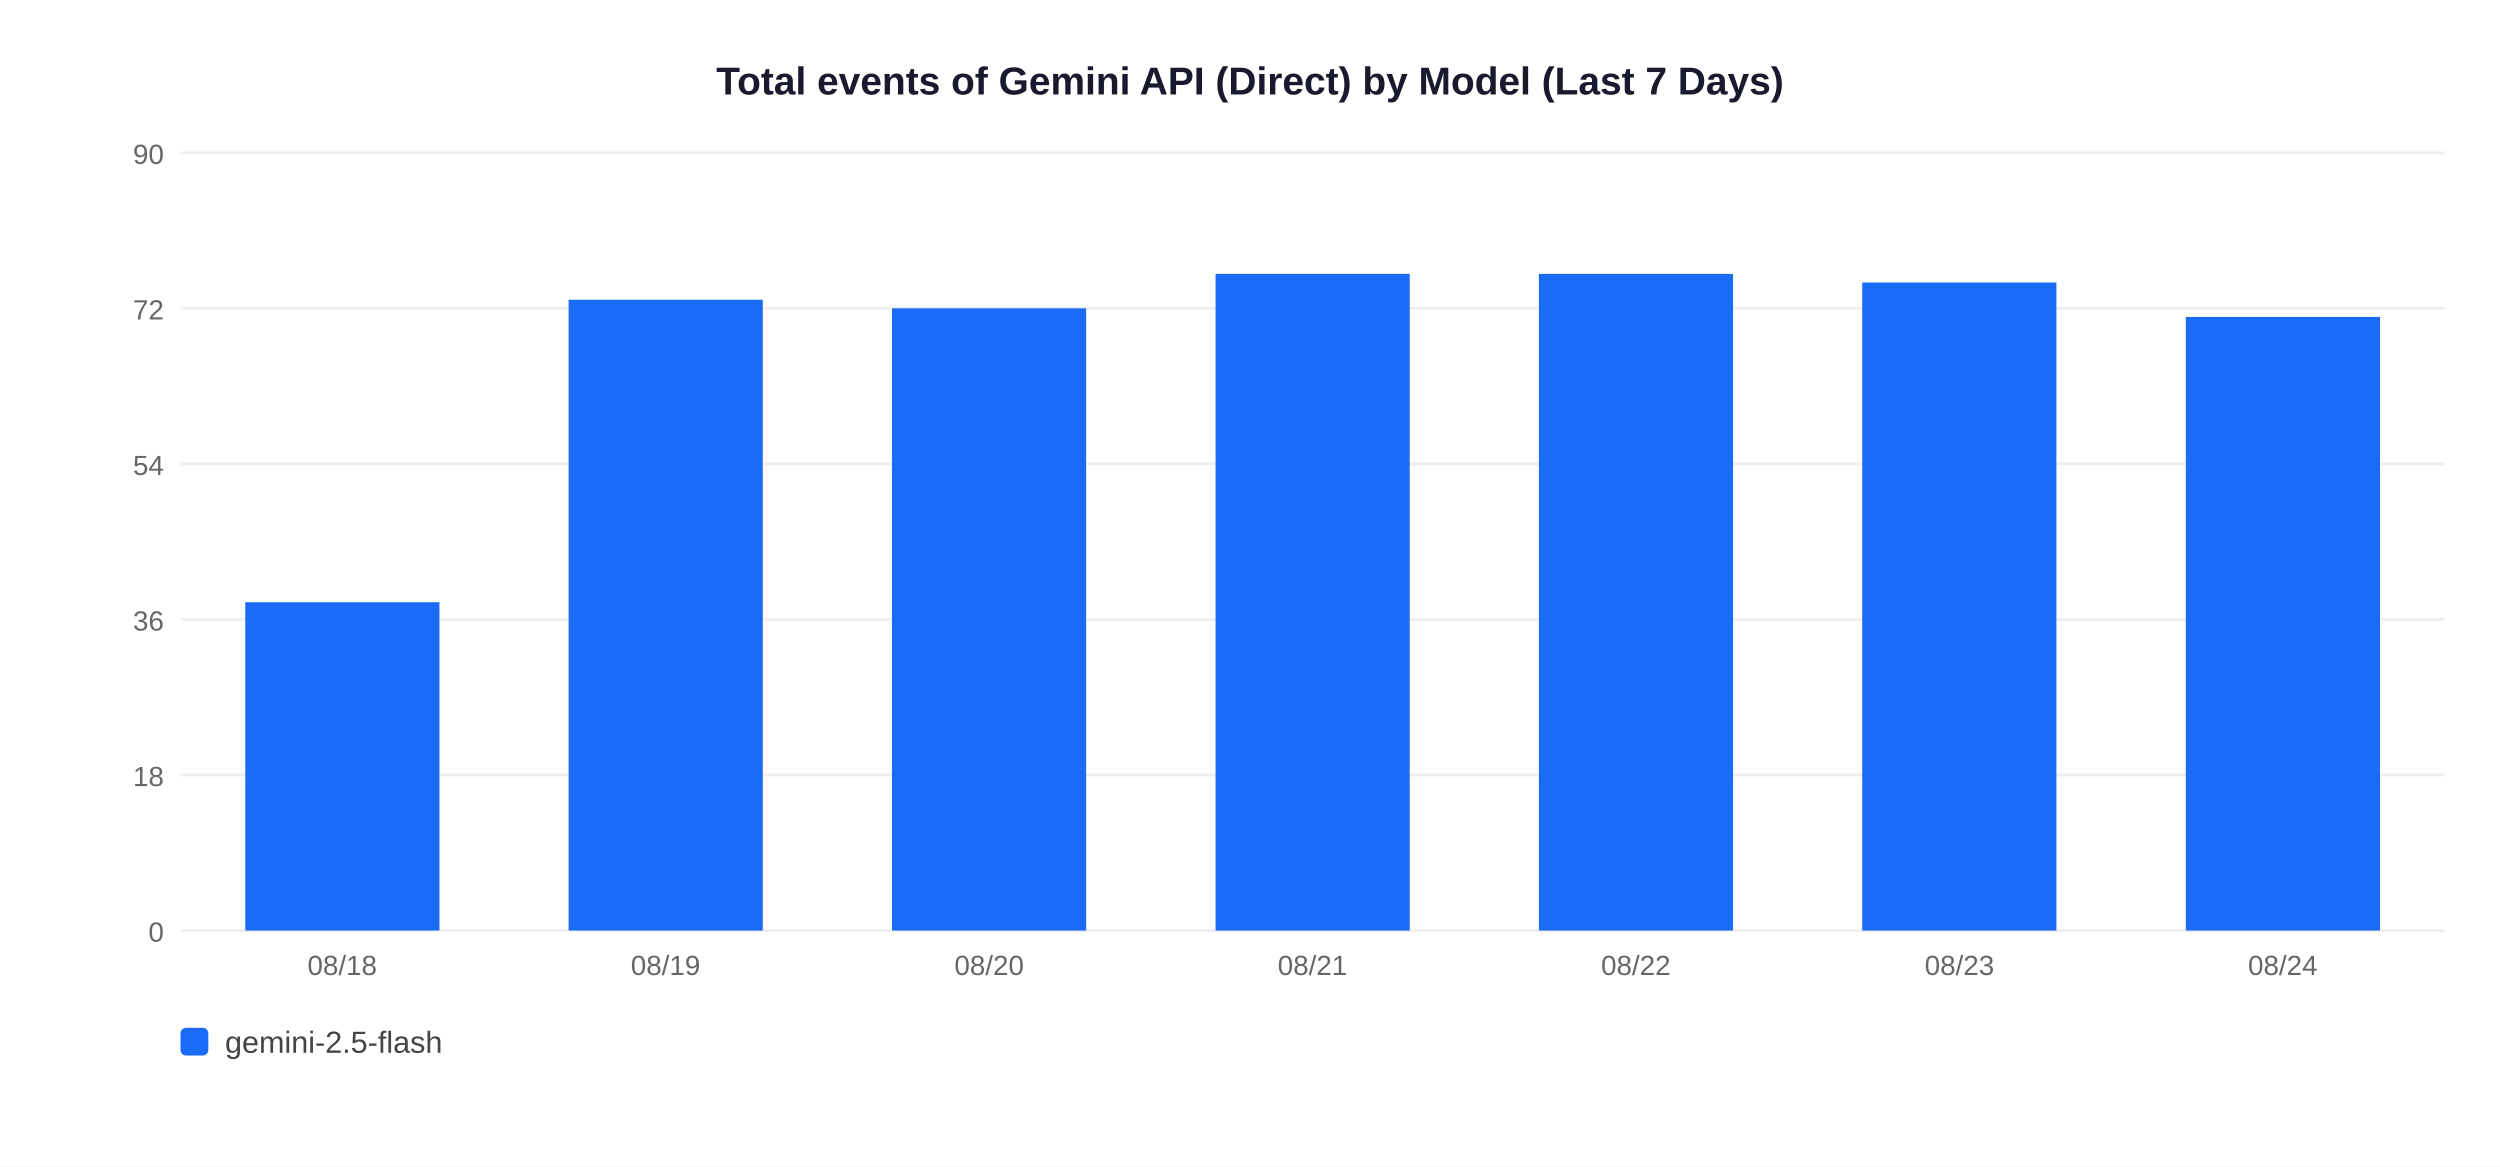
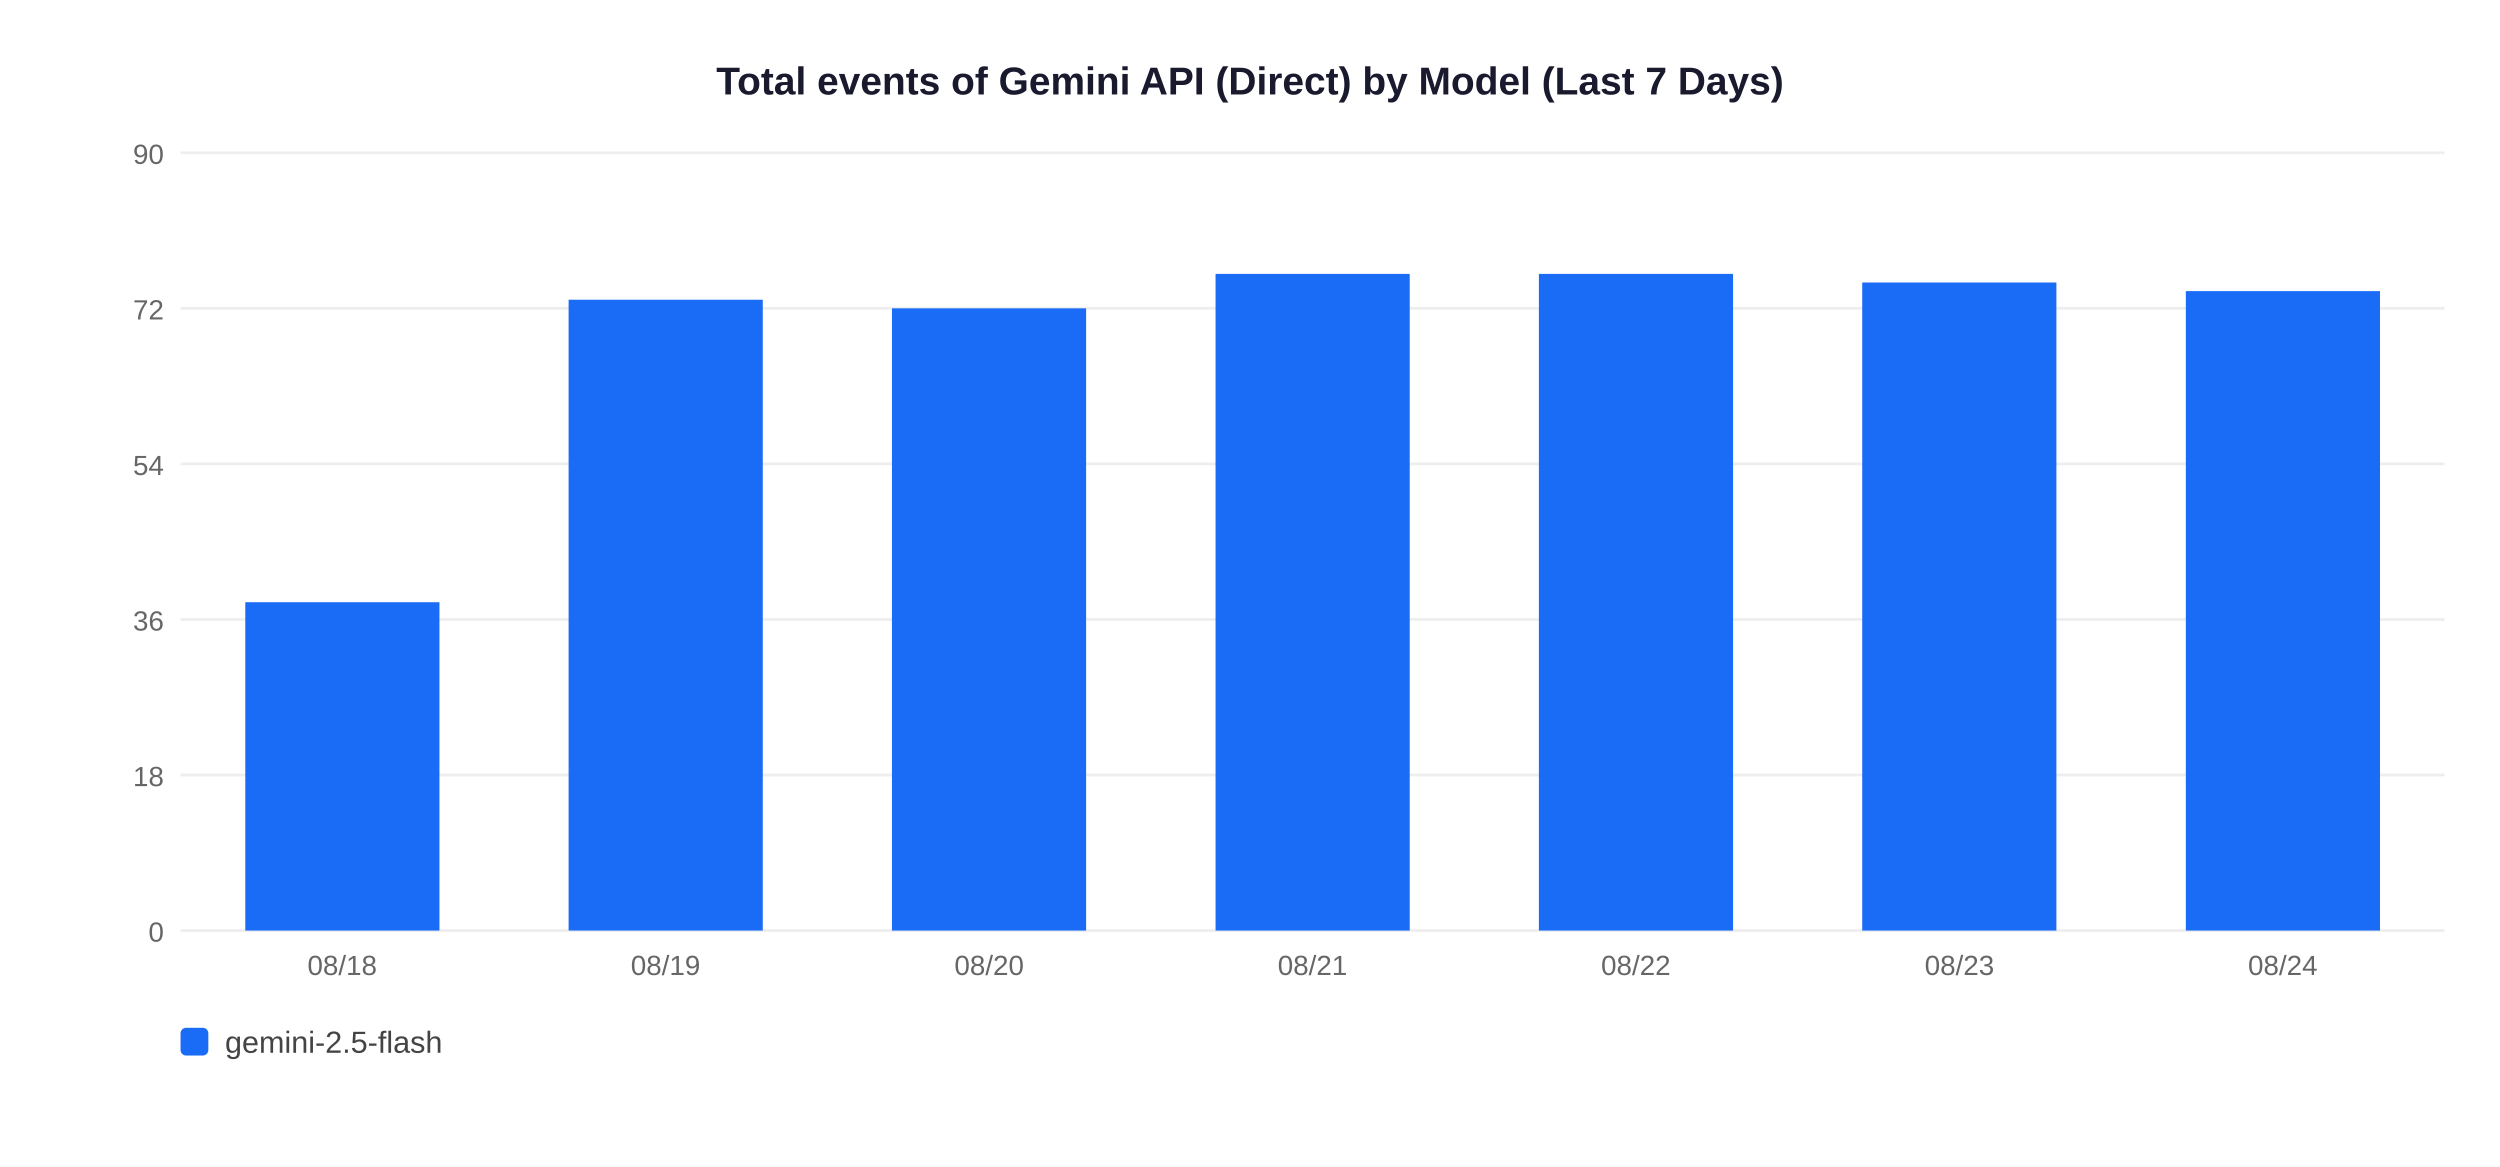
<svg xmlns="http://www.w3.org/2000/svg" width="900" height="420">
  <rect width="900" height="420" fill="white" />
  <text x="450" y="34" text-anchor="middle" font-size="14" font-weight="bold" font-family="Arial,sans-serif" fill="#1a1a2e">Total events of Gemini API (Direct) by Model (Last 7 Days)</text>
  <line x1="65" y1="335" x2="880" y2="335" stroke="#EEEEEE" stroke-width="1" />
  <text x="59" y="339" text-anchor="end" font-size="10" font-family="Arial,sans-serif" fill="#666">0</text>
  <line x1="65" y1="279" x2="880" y2="279" stroke="#EEEEEE" stroke-width="1" />
  <text x="59" y="283" text-anchor="end" font-size="10" font-family="Arial,sans-serif" fill="#666">18</text>
  <line x1="65" y1="223" x2="880" y2="223" stroke="#EEEEEE" stroke-width="1" />
  <text x="59" y="227" text-anchor="end" font-size="10" font-family="Arial,sans-serif" fill="#666">36</text>
  <line x1="65" y1="167" x2="880" y2="167" stroke="#EEEEEE" stroke-width="1" />
  <text x="59" y="171" text-anchor="end" font-size="10" font-family="Arial,sans-serif" fill="#666">54</text>
  <line x1="65" y1="111" x2="880" y2="111" stroke="#EEEEEE" stroke-width="1" />
  <text x="59" y="115" text-anchor="end" font-size="10" font-family="Arial,sans-serif" fill="#666">72</text>
  <line x1="65" y1="55" x2="880" y2="55" stroke="#EEEEEE" stroke-width="1" />
  <text x="59" y="59" text-anchor="end" font-size="10" font-family="Arial,sans-serif" fill="#666">90</text>
  <rect x="88.3" y="216.8" width="69.9" height="118.2" fill="#1A6CF7" />
  <text x="123.2" y="351" text-anchor="middle" font-size="10" font-family="Arial,sans-serif" fill="#666">08/18</text>
  <rect x="204.7" y="107.9" width="69.9" height="227.1" fill="#1A6CF7" />
  <text x="239.6" y="351" text-anchor="middle" font-size="10" font-family="Arial,sans-serif" fill="#666">08/19</text>
  <rect x="321.1" y="111.0" width="69.9" height="224.0" fill="#1A6CF7" />
  <text x="356.1" y="351" text-anchor="middle" font-size="10" font-family="Arial,sans-serif" fill="#666">08/20</text>
  <rect x="437.6" y="98.6" width="69.9" height="236.4" fill="#1A6CF7" />
  <text x="472.5" y="351" text-anchor="middle" font-size="10" font-family="Arial,sans-serif" fill="#666">08/21</text>
  <rect x="554.0" y="98.6" width="69.9" height="236.4" fill="#1A6CF7" />
  <text x="588.9" y="351" text-anchor="middle" font-size="10" font-family="Arial,sans-serif" fill="#666">08/22</text>
  <rect x="670.4" y="101.7" width="69.9" height="233.3" fill="#1A6CF7" />
  <text x="705.4" y="351" text-anchor="middle" font-size="10" font-family="Arial,sans-serif" fill="#666">08/23</text>
-   <rect x="786.9" y="114.1" width="69.9" height="220.9" fill="#1A6CF7" />
+   <rect x="786.9" y="104.8" width="69.9" height="230.2" fill="#1A6CF7" />
  <text x="821.8" y="351" text-anchor="middle" font-size="10" font-family="Arial,sans-serif" fill="#666">08/24</text>
  <rect x="65" y="370" width="10" height="10" rx="2" fill="#1A6CF7" />
  <text x="81" y="379" font-size="11" font-family="Arial,sans-serif" fill="#444">gemini-2.5-flash</text>
</svg>
